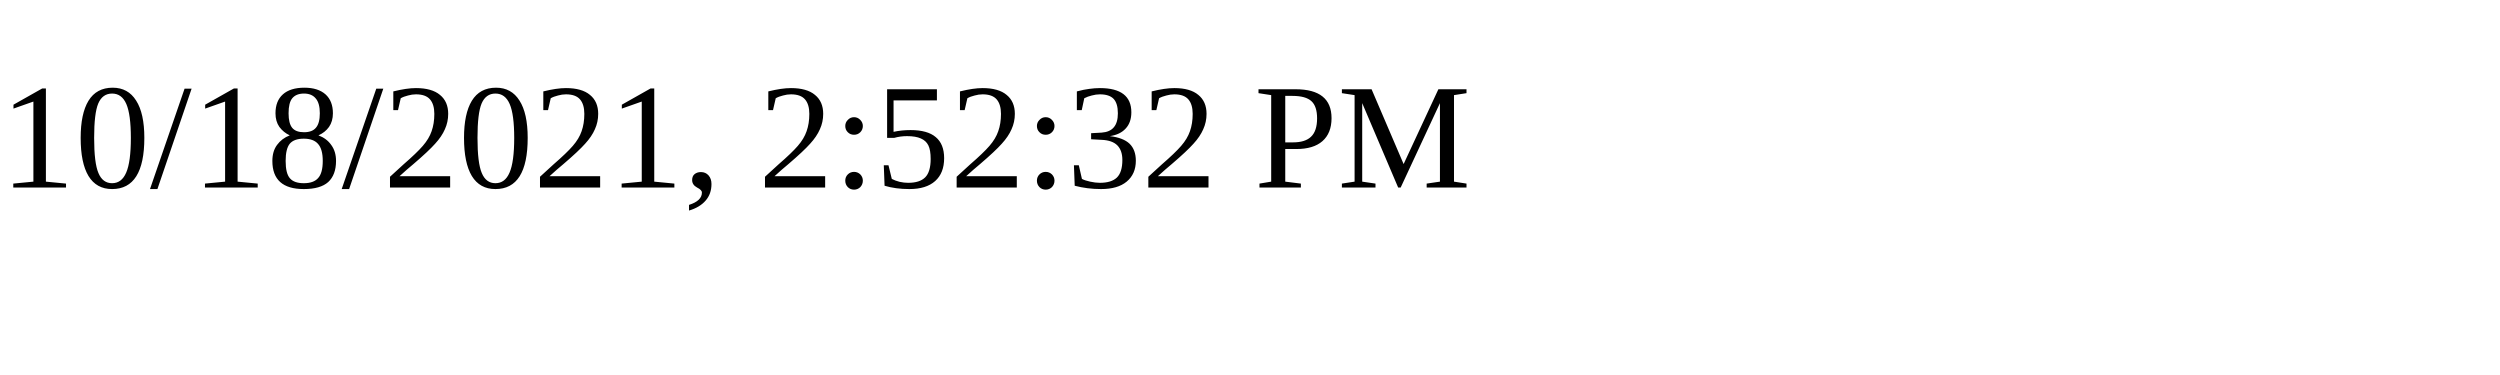
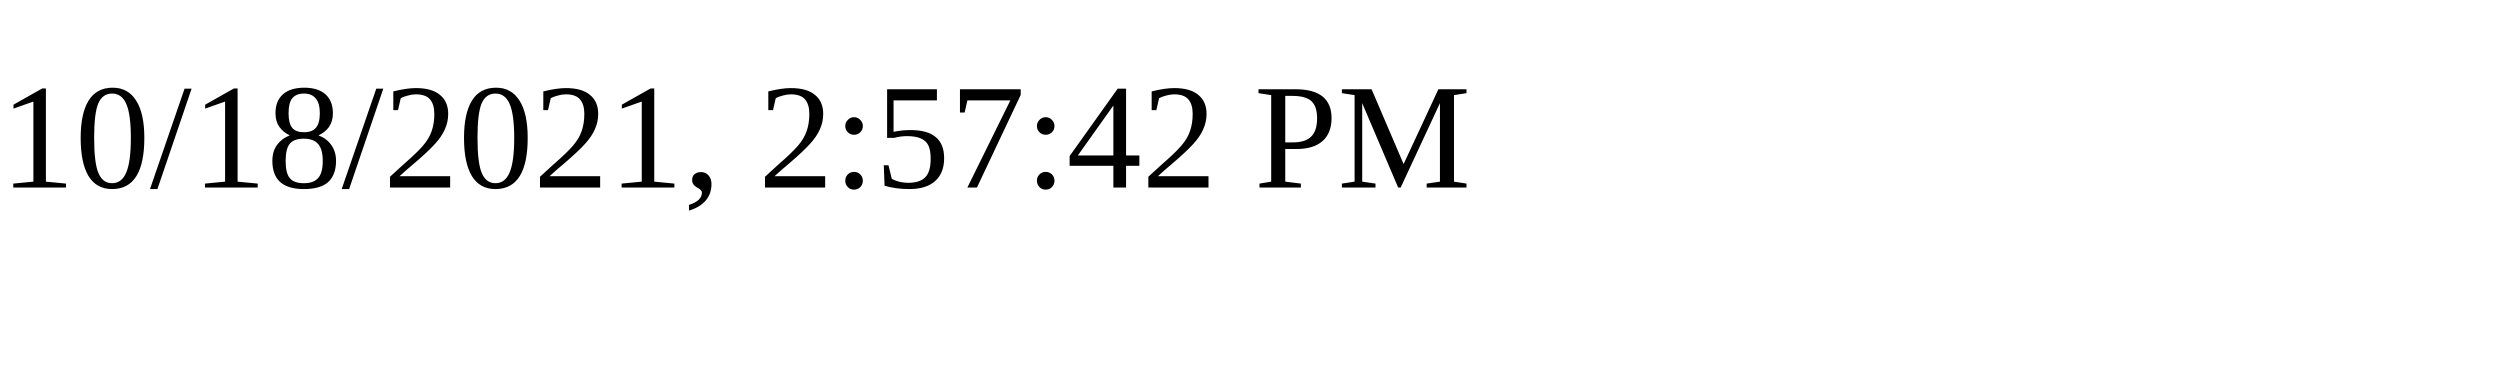
<svg xmlns="http://www.w3.org/2000/svg" height="30" width="200">
-   <text x="0" y="15">10/18/2021, 2:52:32 PM</text>
+   <text x="0" y="15">10/18/2021, 2:57:42 PM</text>
</svg>
